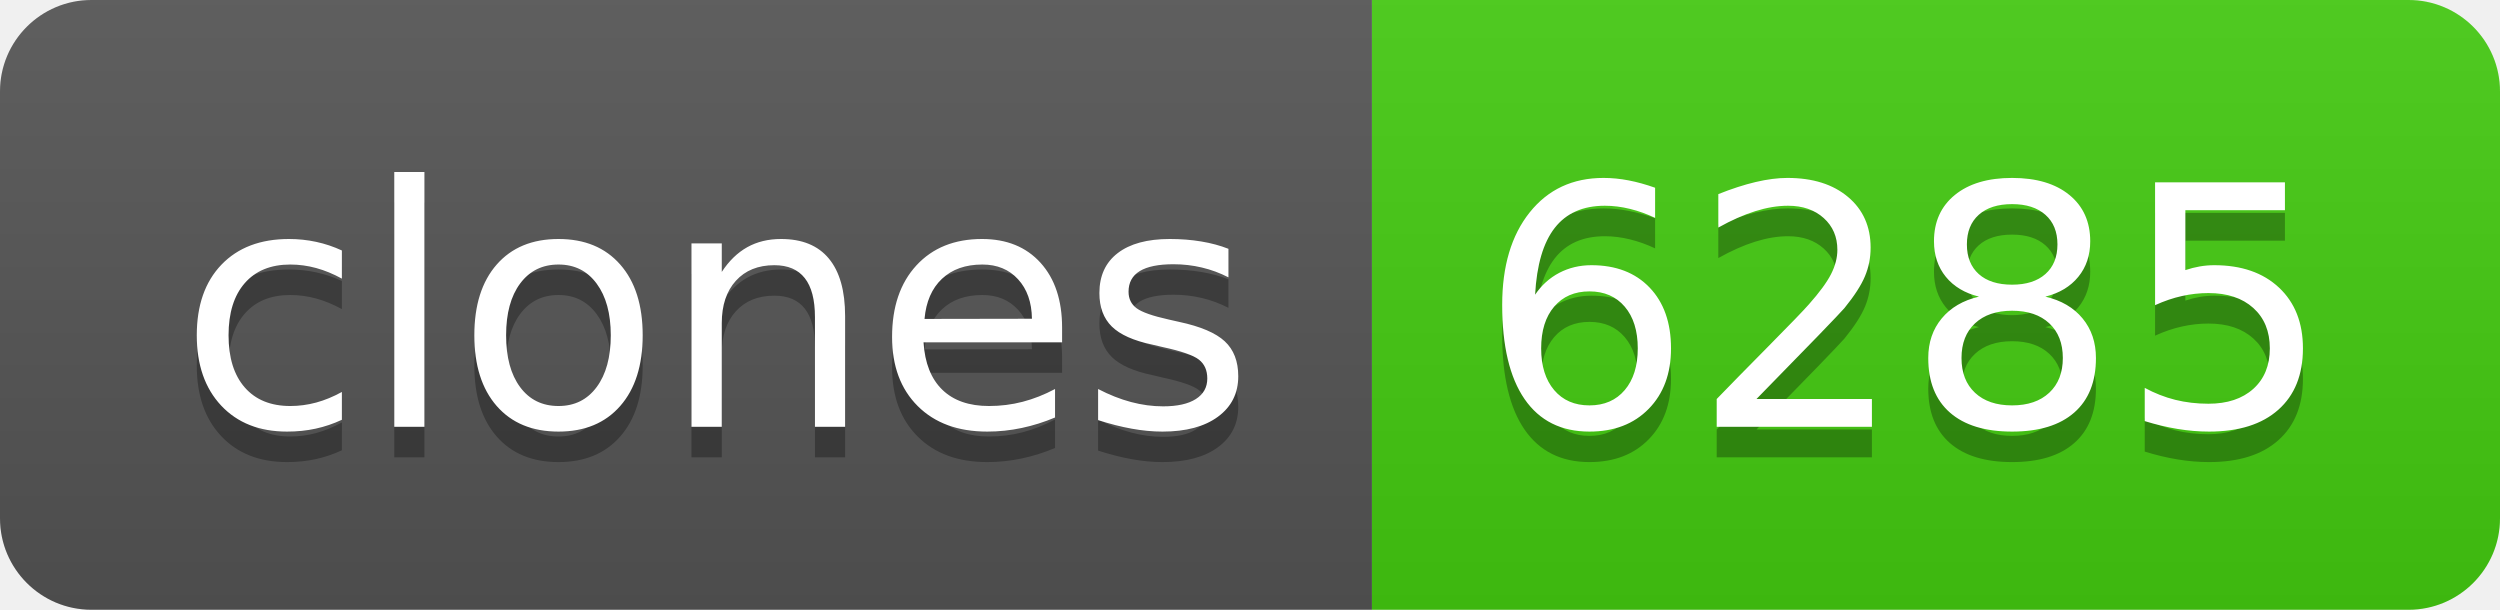
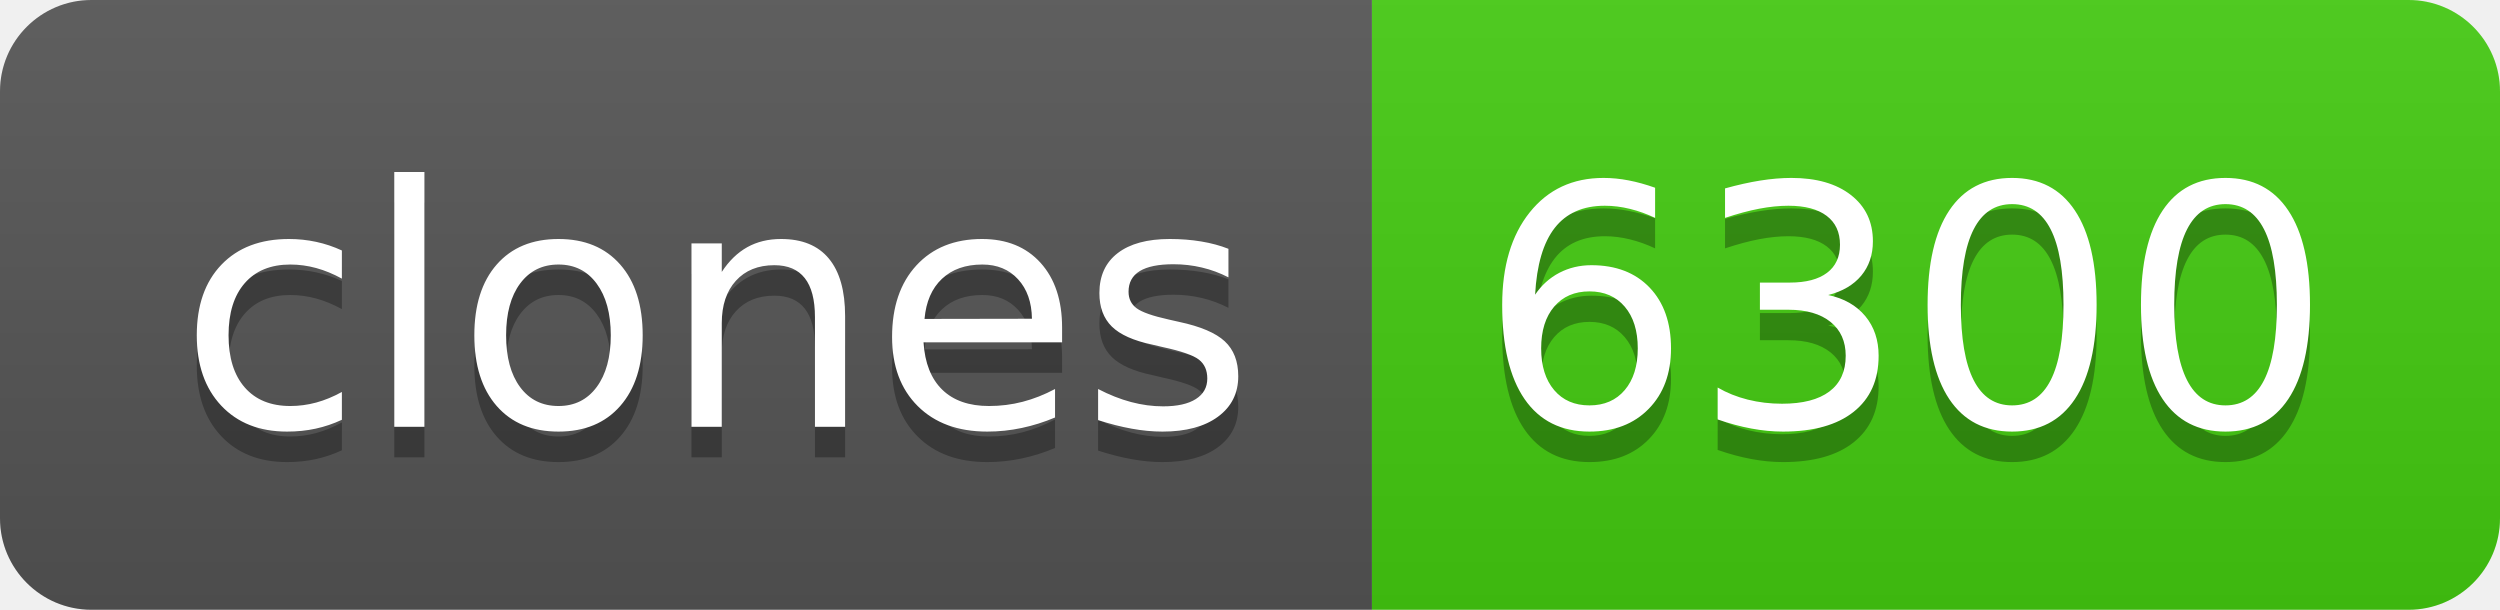
- <svg xmlns="http://www.w3.org/2000/svg" width="82" height="20" role="img" aria-label="clones: 6285">
+ <svg xmlns="http://www.w3.org/2000/svg" width="82" height="20" role="img" aria-label="clones: 6300">
  <linearGradient id="s" x2="0" y2="100%">
    <stop offset="0" stop-color="#bbb" stop-opacity=".1" />
    <stop offset="1" stop-opacity=".1" />
  </linearGradient>
  <clipPath id="r">
    <rect width="82" height="20" rx="3" fill="#fff" />
  </clipPath>
  <g clip-path="url(#r)">
    <rect width="45" height="20" fill="#555" />
    <rect x="45" width="37" height="20" fill="#4c1" />
    <rect width="82" height="20" fill="url(#s)" />
  </g>
  <g fill="#fff" text-anchor="middle" font-family="Verdana,Geneva,DejaVu Sans,sans-serif" text-rendering="geometricPrecision" font-size="110">
    <text aria-hidden="true" x="235" y="150" fill="#010101" fill-opacity=".3" transform="scale(.1)" textLength="350">clones</text>
    <text x="235" y="140" transform="scale(.1)" fill="#fff" textLength="350">clones</text>
-     <text aria-hidden="true" x="625" y="150" fill="#010101" fill-opacity=".3" transform="scale(.1)" textLength="270">6285</text>
-     <text x="625" y="140" transform="scale(.1)" fill="#fff" textLength="270">6285</text>
+     <text aria-hidden="true" x="625" y="150" fill="#010101" fill-opacity=".3" transform="scale(.1)" textLength="270">6300</text>
+     <text x="625" y="140" transform="scale(.1)" fill="#fff" textLength="270">6300</text>
  </g>
</svg>
